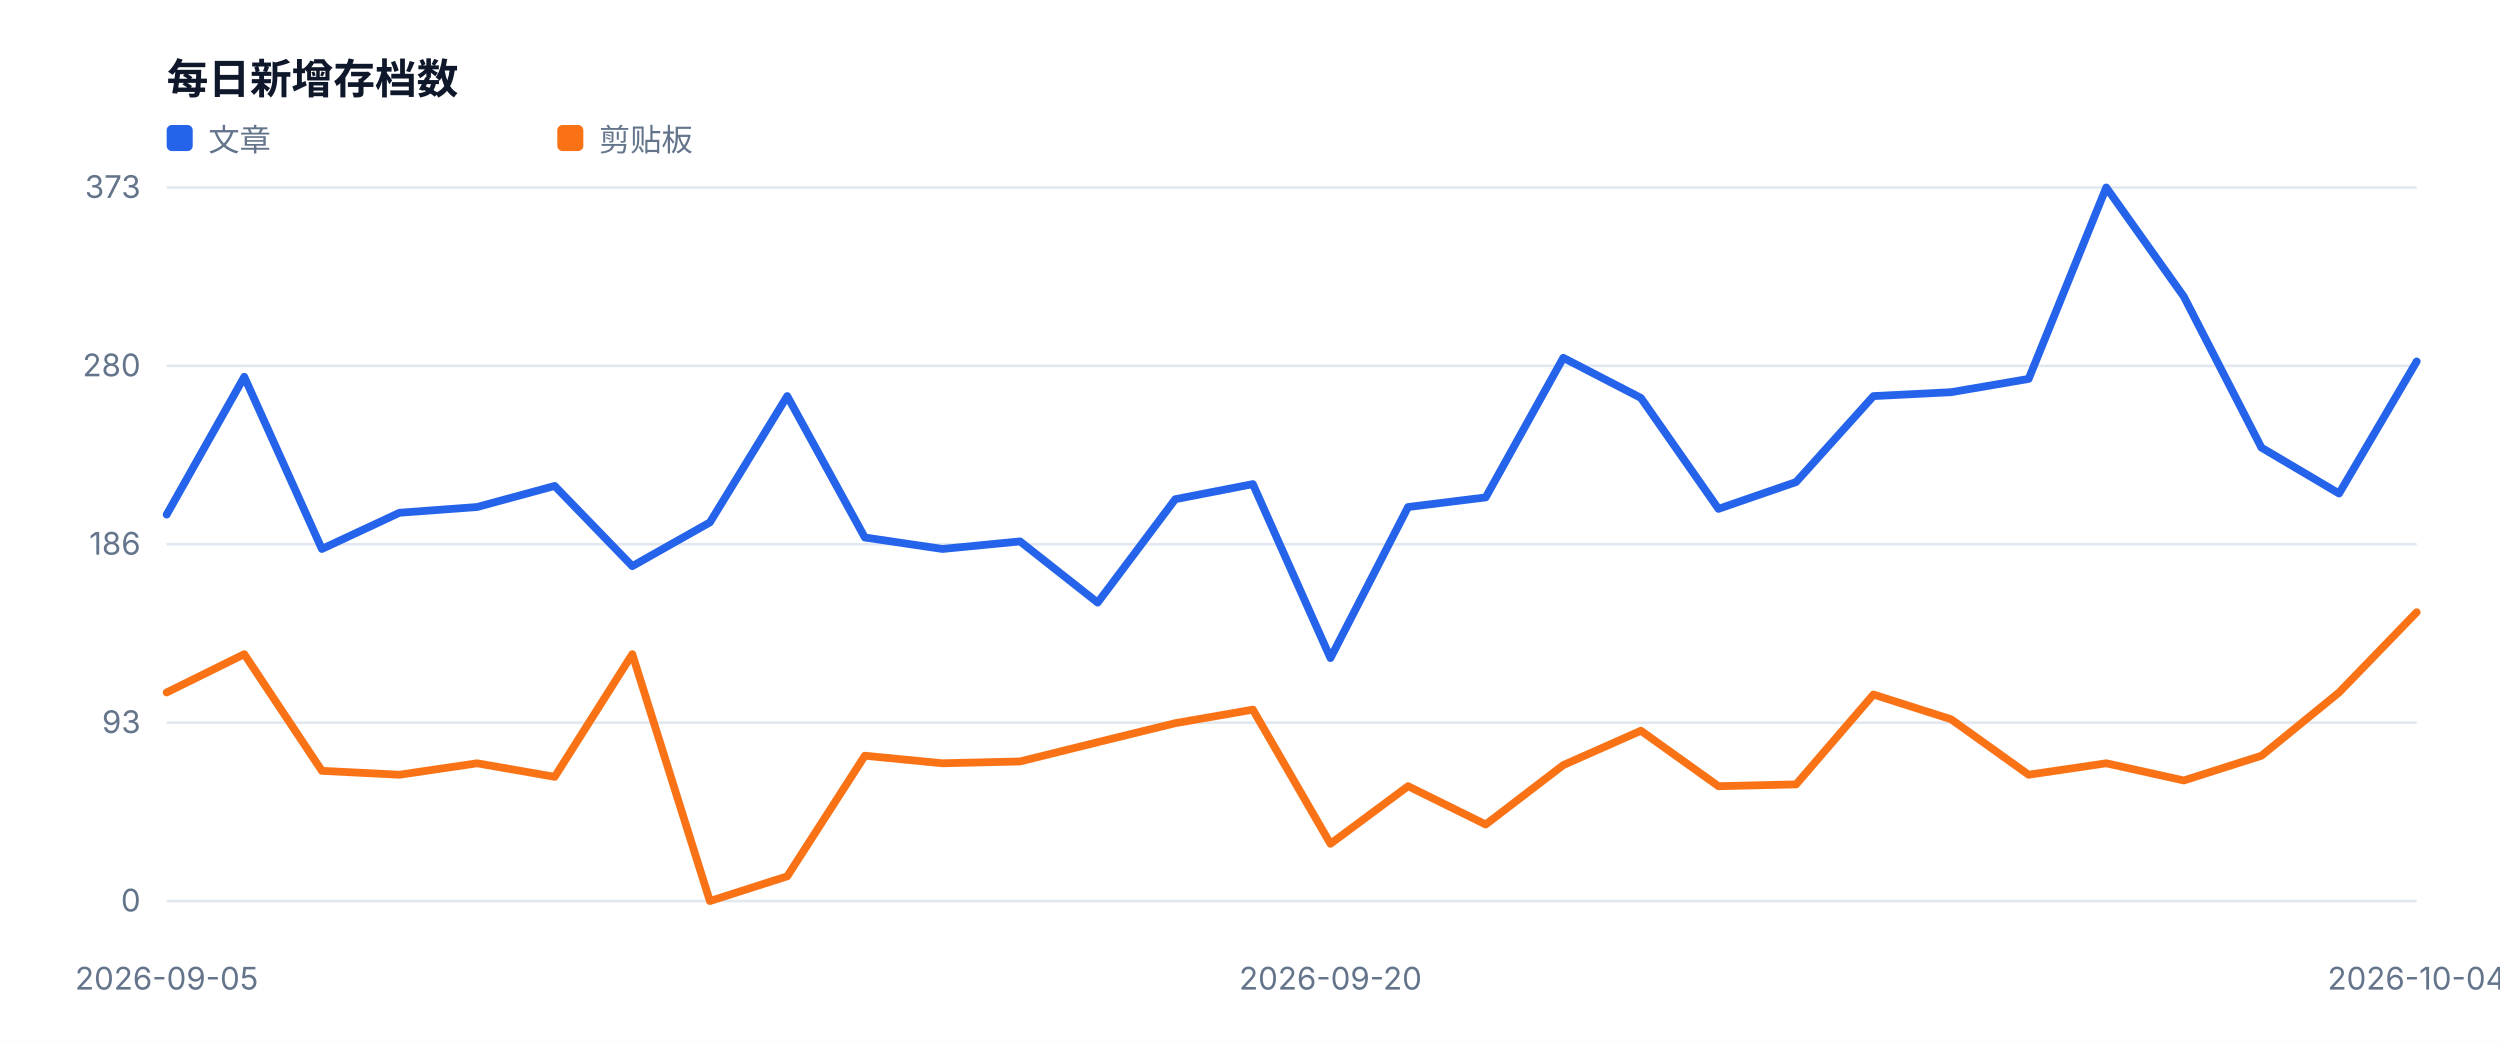
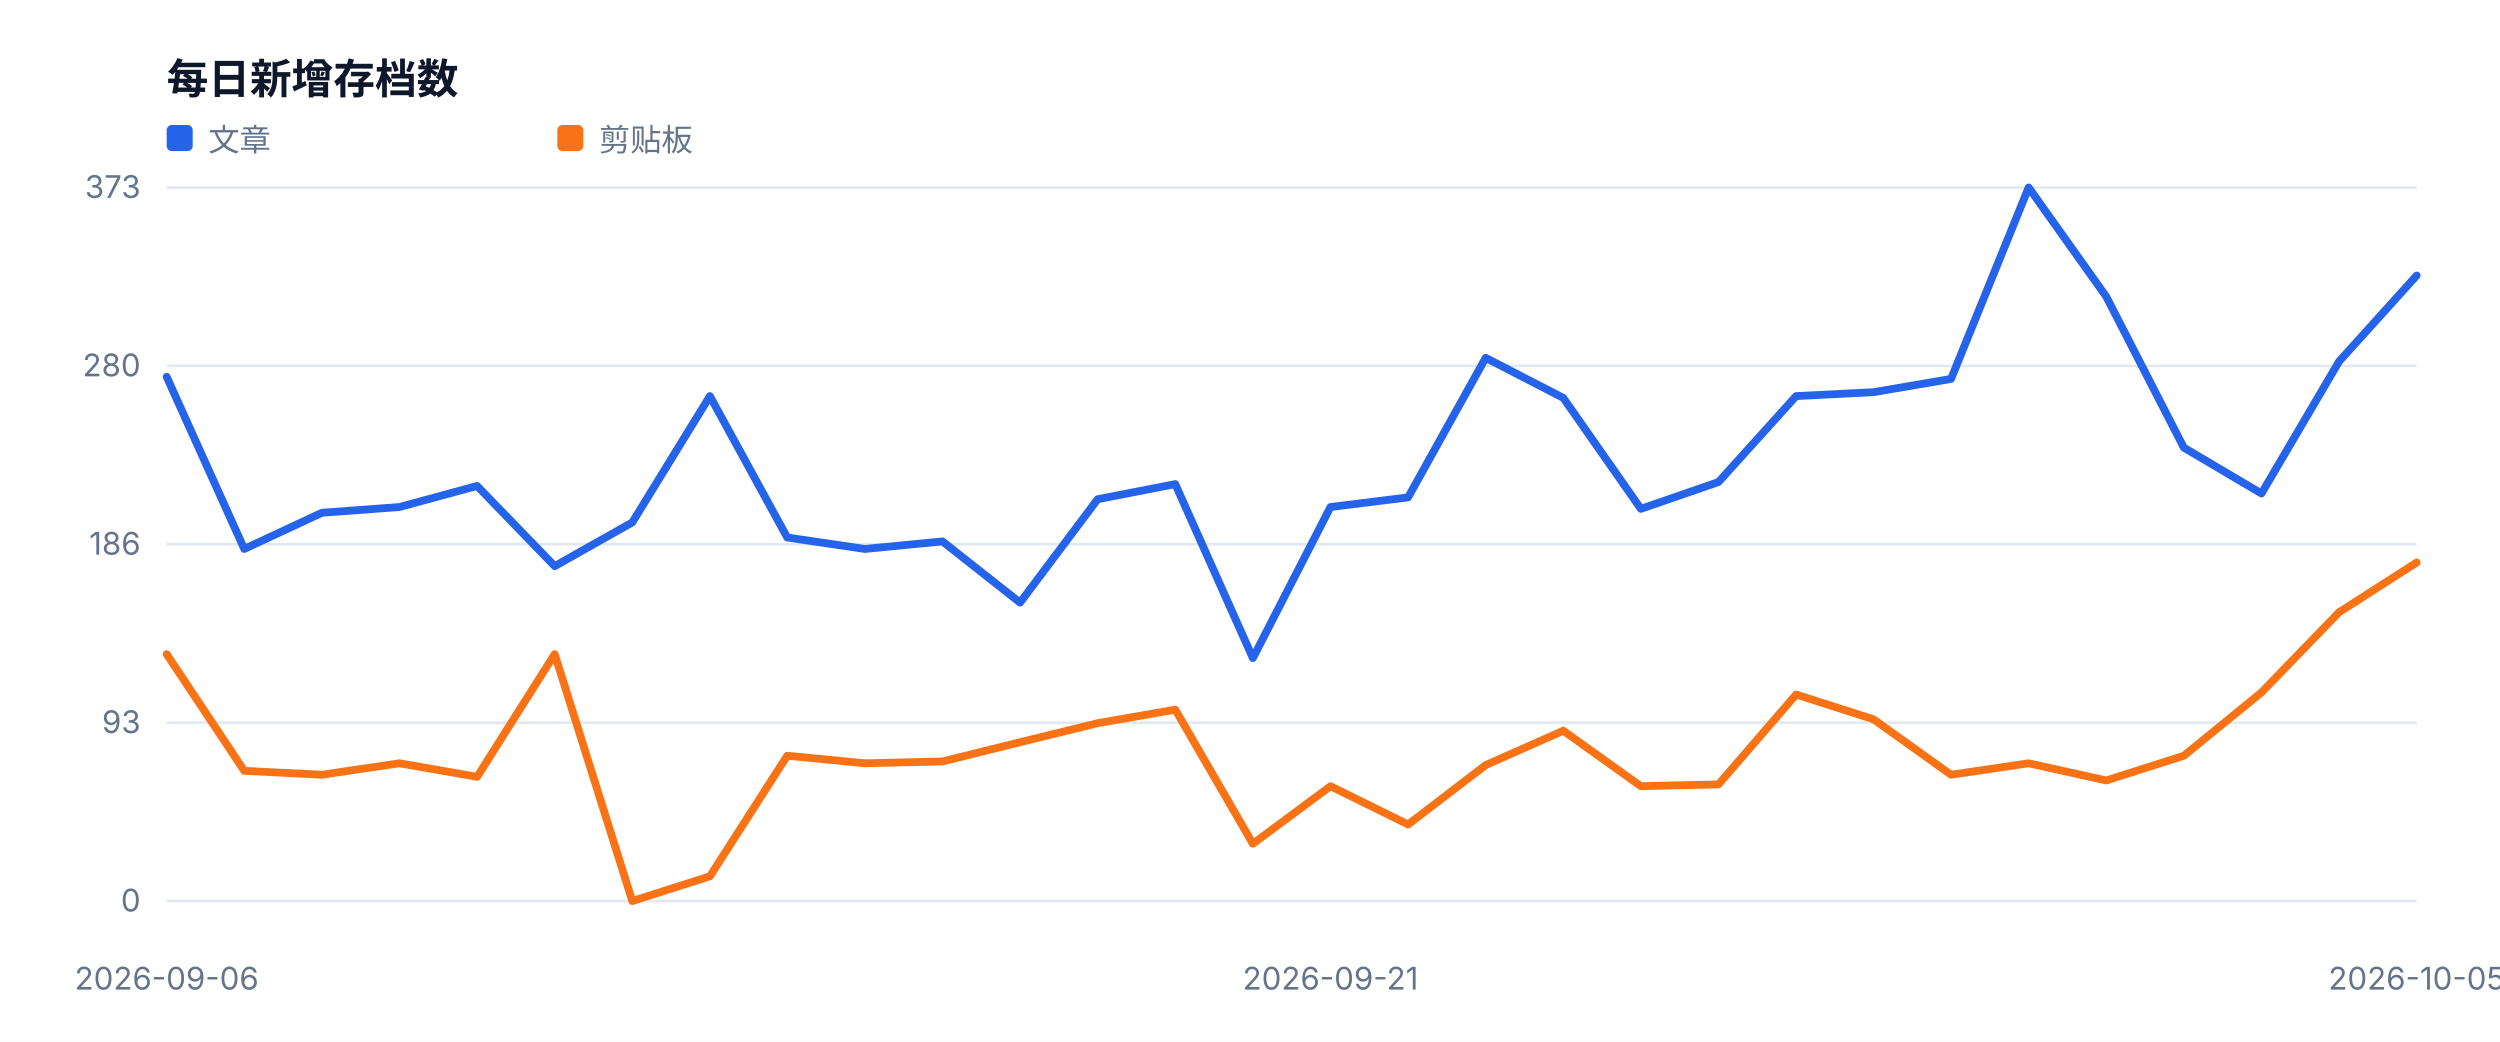
<svg xmlns="http://www.w3.org/2000/svg" width="960" height="400" viewBox="0 0 960 400" role="img">
  <style>text{font-family:-apple-system,BlinkMacSystemFont,'Segoe UI',sans-serif;fill:#334155}.muted{fill:#64748b;font-size:12px}.value{fill:#0f172a;font-size:28px;font-weight:700}.title{fill:#0f172a;font-size:16px;font-weight:700}</style>
  <rect width="100%" height="100%" fill="#ffffff" />
  <text x="64" y="36" class="title">每日新增存档数</text>
  <line x1="64" y1="346.0" x2="928" y2="346.0" stroke="#e2e8f0" />
  <text x="54" y="350.0" text-anchor="end" class="muted">0</text>
  <line x1="64" y1="277.5" x2="928" y2="277.5" stroke="#e2e8f0" />
  <text x="54" y="281.5" text-anchor="end" class="muted">93</text>
  <line x1="64" y1="209.0" x2="928" y2="209.0" stroke="#e2e8f0" />
  <text x="54" y="213.0" text-anchor="end" class="muted">186</text>
  <line x1="64" y1="140.5" x2="928" y2="140.5" stroke="#e2e8f0" />
  <text x="54" y="144.5" text-anchor="end" class="muted">280</text>
  <line x1="64" y1="72.0" x2="928" y2="72.0" stroke="#e2e8f0" />
  <text x="54" y="76.0" text-anchor="end" class="muted">373</text>
-   <text x="64.0" y="380" text-anchor="middle" class="muted">2026-09-05</text>
-   <text x="510.9" y="380" text-anchor="middle" class="muted">2026-09-20</text>
-   <text x="928.0" y="380" text-anchor="middle" class="muted">2026-10-04</text>
-   <polyline fill="none" stroke="#2563eb" stroke-width="3" stroke-linejoin="round" stroke-linecap="round" points="64.0,197.6 93.8,144.7 123.6,210.8 153.4,196.9 183.2,194.7 213.0,186.6 242.8,217.4 272.6,200.6 302.3,152.1 332.1,206.4 361.9,210.8 391.7,207.9 421.5,231.4 451.3,191.7 481.1,185.9 510.9,252.7 540.7,194.7 570.5,191.0 600.3,137.4 630.1,152.8 659.9,195.4 689.7,185.1 719.4,152.1 749.2,150.6 779.0,145.5 808.8,72.0 838.6,113.9 868.4,171.9 898.2,189.5 928.0,138.8" />
+   <text x="64.0" y="380" text-anchor="middle" class="muted">2026-09-06</text>
+   <text x="510.9" y="380" text-anchor="middle" class="muted">2026-09-21</text>
+   <text x="928.0" y="380" text-anchor="middle" class="muted">2026-10-05</text>
+   <polyline fill="none" stroke="#2563eb" stroke-width="3" stroke-linejoin="round" stroke-linecap="round" points="64.0,144.7 93.8,210.8 123.6,196.9 153.4,194.7 183.2,186.6 213.0,217.4 242.8,200.6 272.6,152.1 302.3,206.4 332.1,210.8 361.9,207.9 391.7,231.4 421.5,191.7 451.3,185.9 481.1,252.7 510.9,194.7 540.7,191.0 570.5,137.4 600.3,152.8 630.1,195.4 659.9,185.1 689.7,152.1 719.4,150.6 749.2,145.5 779.0,72.0 808.8,113.9 838.6,171.9 868.4,189.5 898.2,138.8 928.0,105.8" />
  <rect x="64" y="48" width="10" height="10" fill="#2563eb" rx="2" />
  <text x="80" y="58" class="muted">文章</text>
-   <polyline fill="none" stroke="#f97316" stroke-width="3" stroke-linejoin="round" stroke-linecap="round" points="64.0,265.9 93.8,251.2 123.6,296.0 153.4,297.5 183.2,293.1 213.0,298.3 242.8,251.2 272.6,346.0 302.3,336.5 332.1,290.2 361.9,293.1 391.7,292.4 421.5,285.0 451.3,277.7 481.1,272.5 510.9,324.0 540.7,301.9 570.5,316.6 600.3,293.8 630.1,280.6 659.9,301.9 689.7,301.2 719.4,266.7 749.2,276.2 779.0,297.5 808.8,293.1 838.6,299.7 868.4,290.2 898.2,265.9 928.0,235.1" />
+   <polyline fill="none" stroke="#f97316" stroke-width="3" stroke-linejoin="round" stroke-linecap="round" points="64.0,251.2 93.8,296.0 123.6,297.5 153.4,293.1 183.2,298.3 213.0,251.2 242.8,346.0 272.6,336.5 302.3,290.2 332.1,293.1 361.9,292.4 391.7,285.0 421.5,277.7 451.3,272.5 481.1,324.0 510.9,301.9 540.7,316.6 570.5,293.8 600.3,280.6 630.1,301.9 659.9,301.2 689.7,266.7 719.4,276.2 749.2,297.5 779.0,293.1 808.8,299.7 838.6,290.2 868.4,265.9 898.2,235.1 928.0,216.0" />
  <rect x="214" y="48" width="10" height="10" fill="#f97316" rx="2" />
  <text x="230" y="58" class="muted">剪贴板</text>
</svg>
